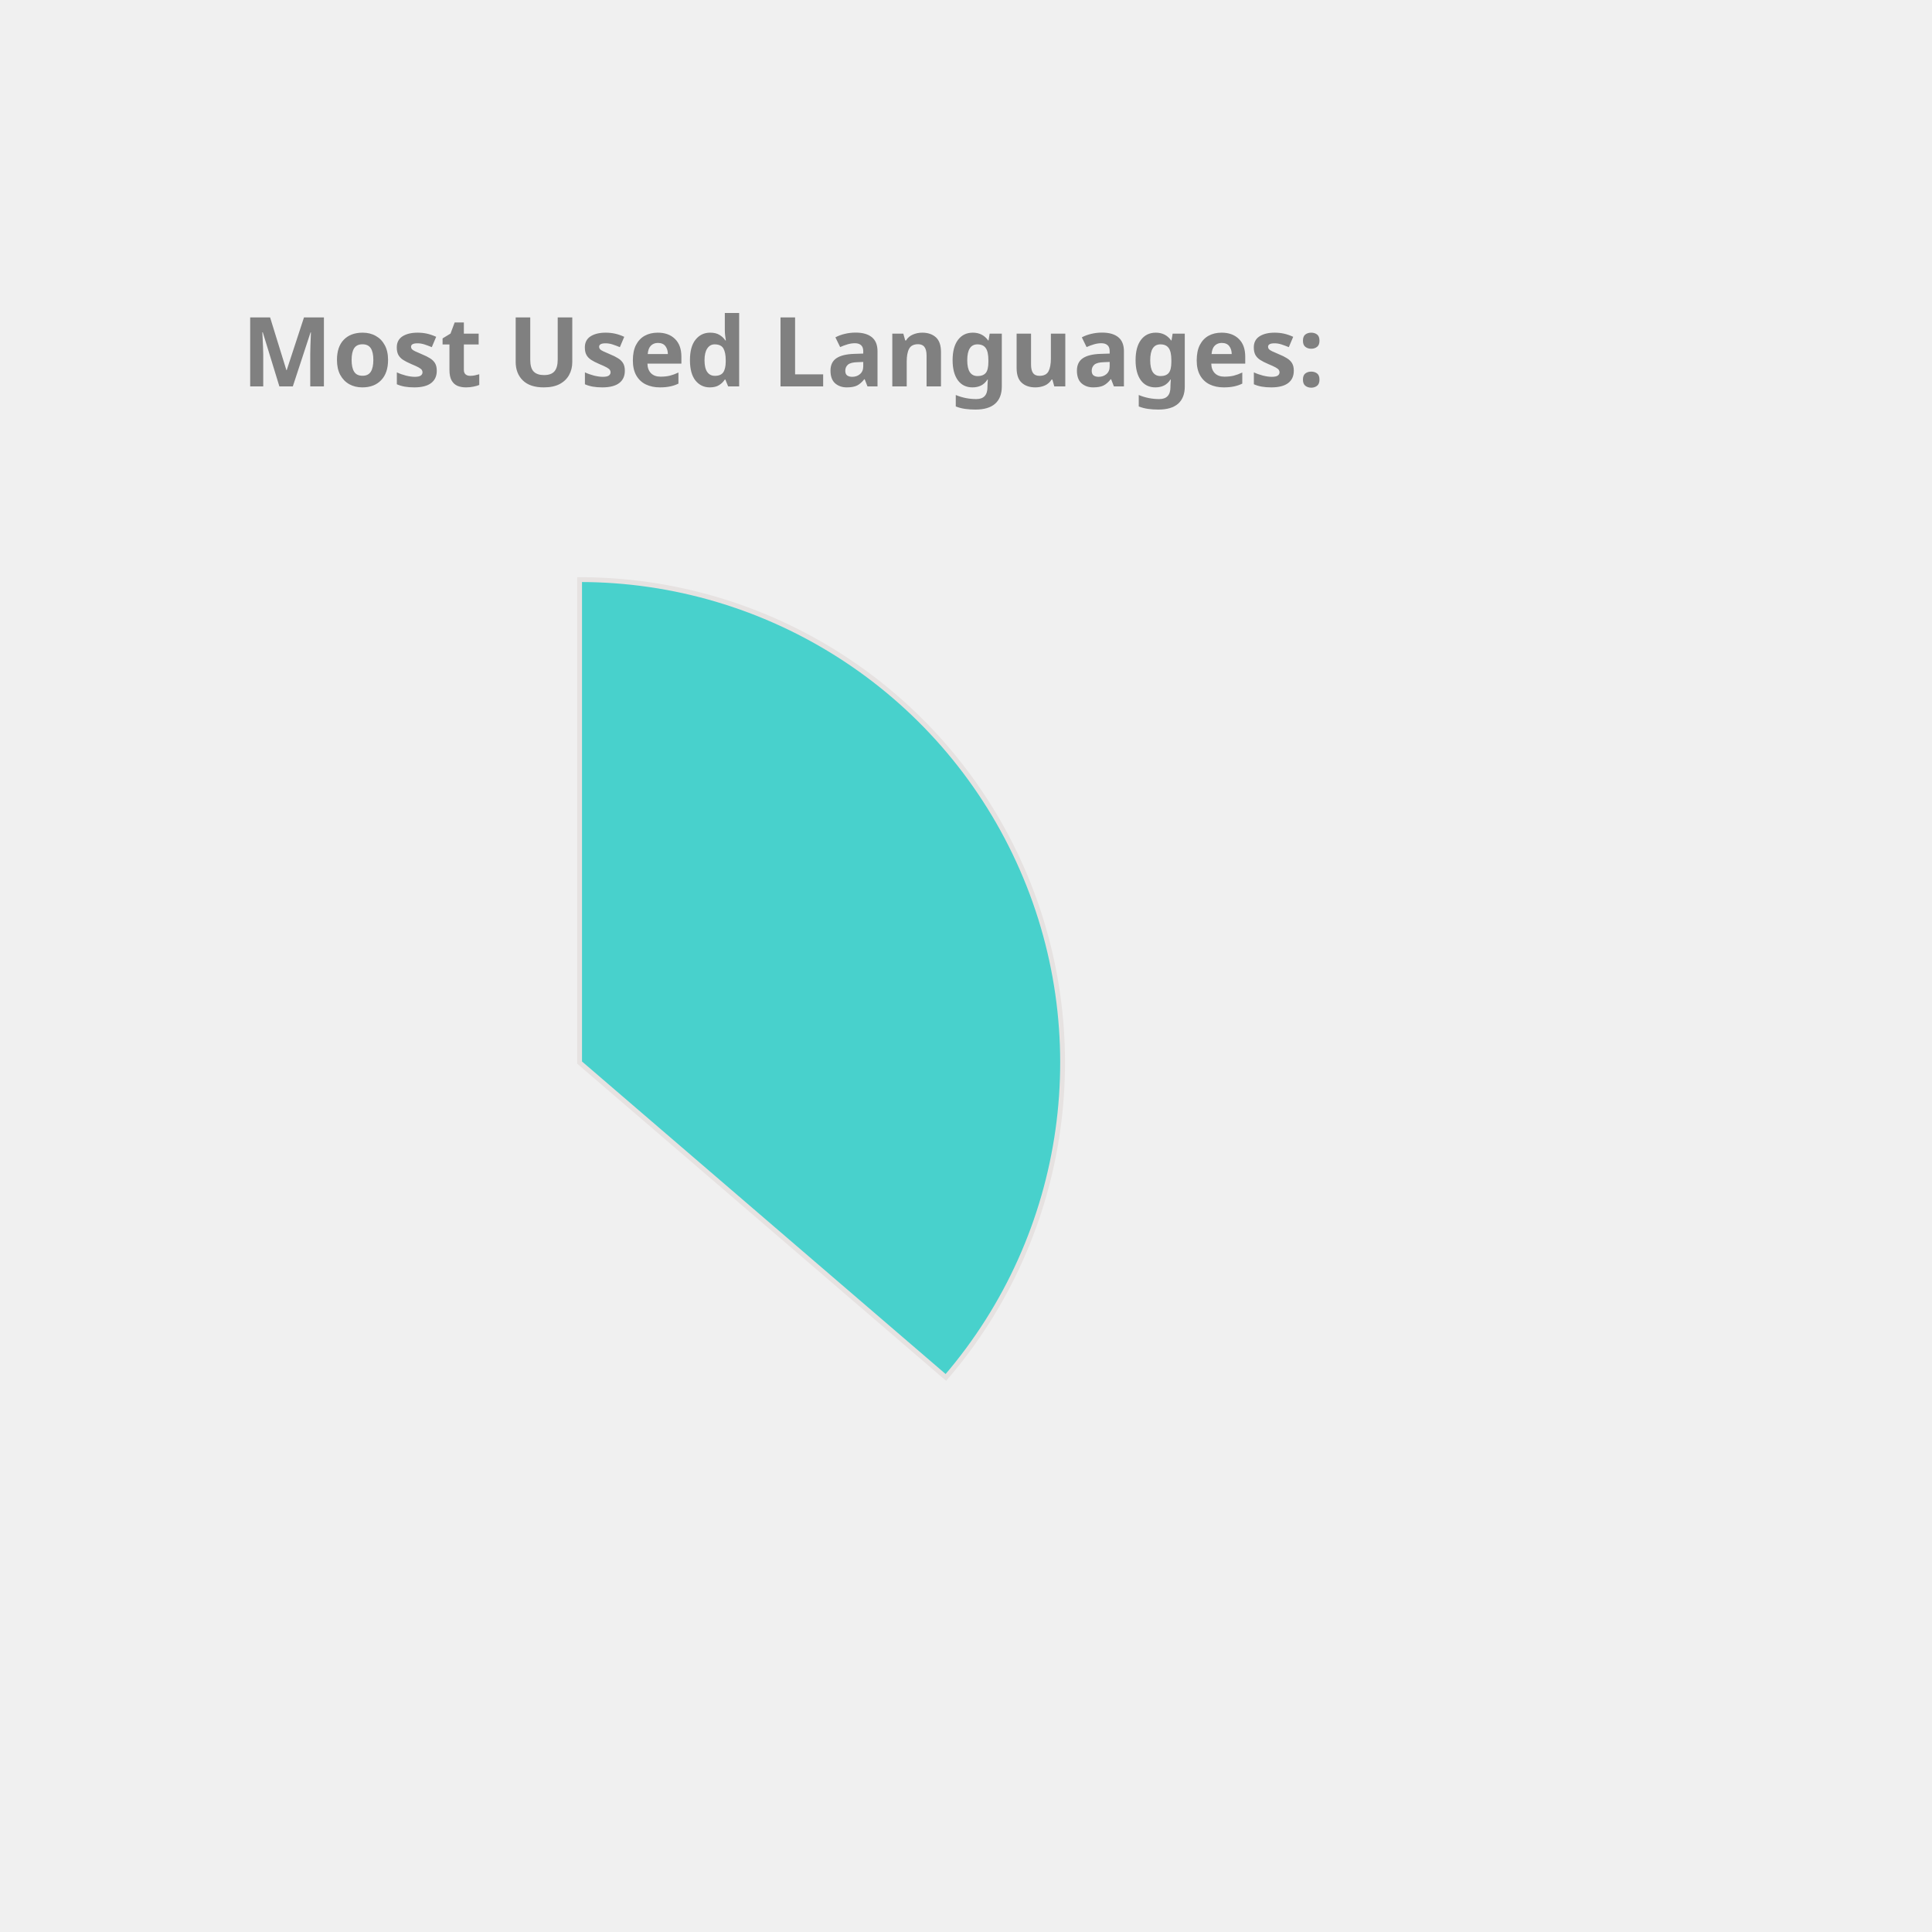
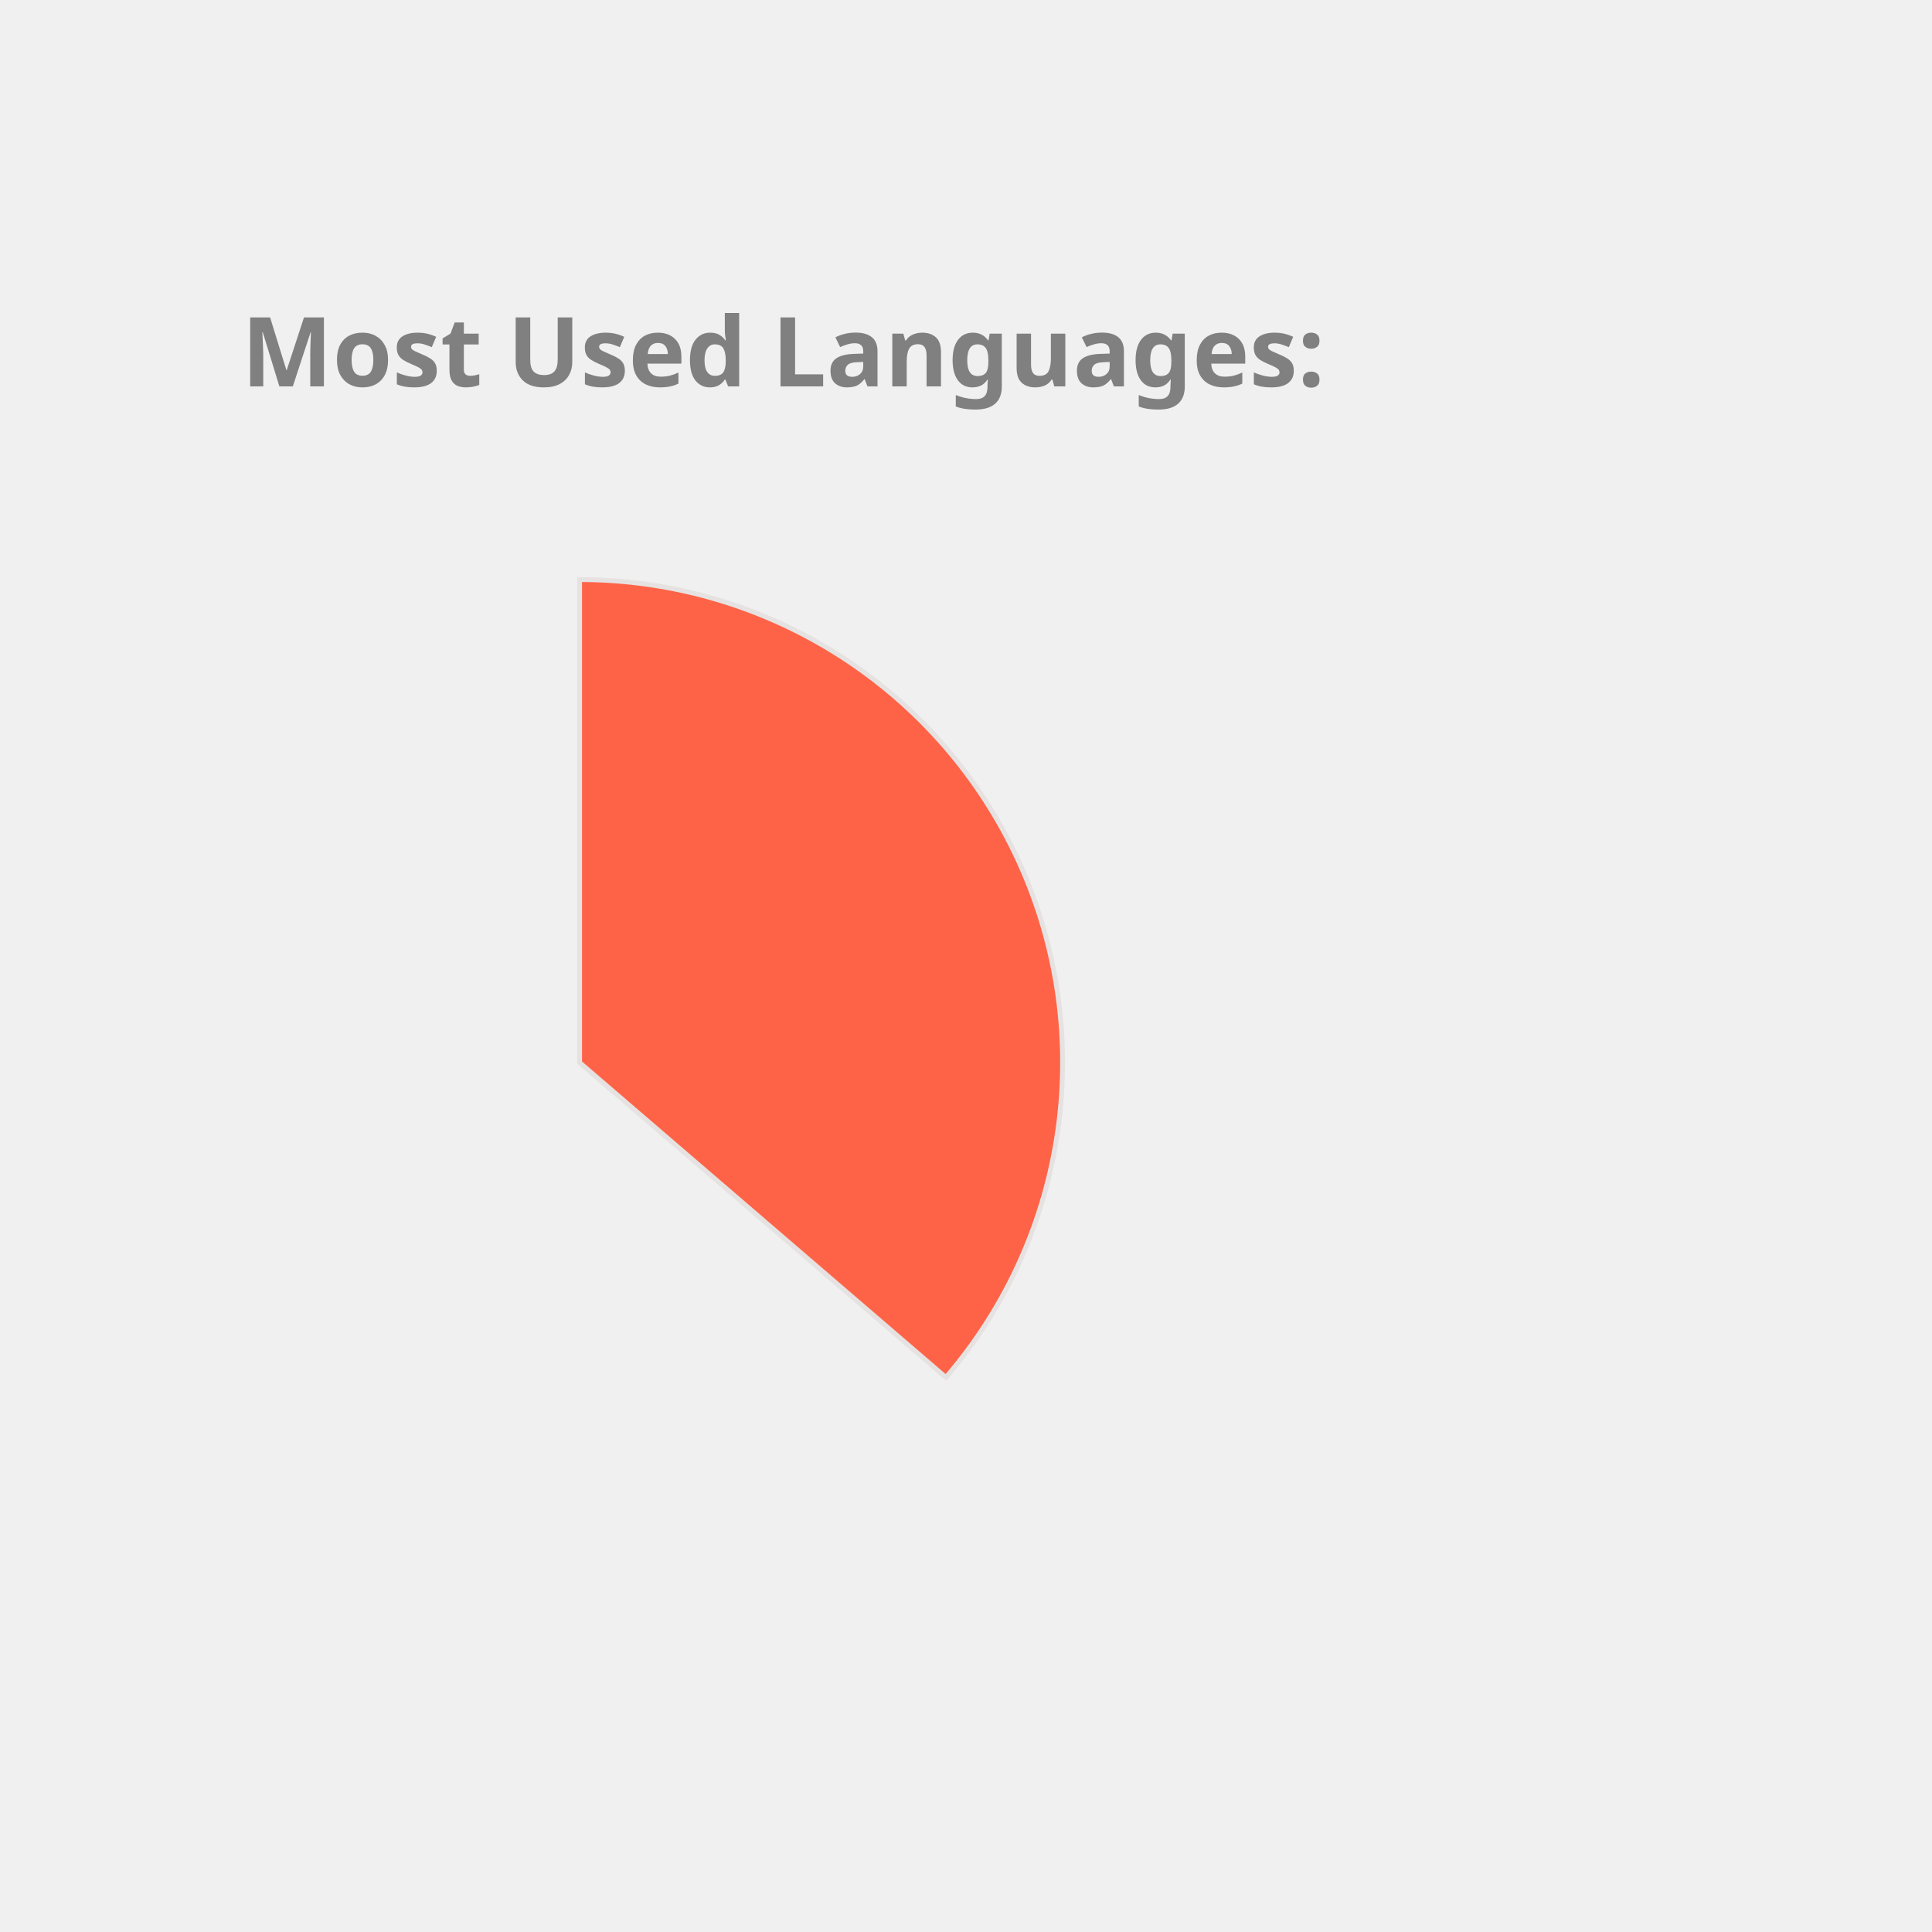
<svg xmlns="http://www.w3.org/2000/svg" height="350px" width="350px" viewBox="0 0 400 400">
  <style> 
        .label {
                font: bold 20px sans-serif;
                color: #404040;
                -webkit-text-stroke: 1px white;
        }

        path {
                stroke: #E6E2E1;
                stroke-width: 1px;
                transform: translate(60px, 100px);
        }

        .path_1 {
                animation: fadeIn 5s linear forwards;
        }

        .path_2 {
                transform: scale(0);
                animation: fadeIn 5s linear forwards 5s;
        }


        
        .path_3 {
                transform: scale(0);
                animation: fadeIn 5s linear forwards 10s;
        }


        .path_4 {
                transform: scale(0);
                animation: fadeIn 5s linear forwards 15s;
        }

        .path_5 {
                transform: scale(0);
                animation: fadeIn 5s linear forwards 20s;
        }

        .path_6 {
                transform: scale(0);
                animation: fadeIn 5s linear forwards 25s;
        }

        .path_7 {
                transform: scale(0);
                animation: fadeIn 5s linear forwards 30s;
        }

        .path_8 {
                transform: scale(0);
                animation: fadeIn 5s linear forwards 35s;
        }

        .path_9 {
                transform: scale(0);
                animation: fadeIn 5s linear forwards 40s;
        }

        .path_10 {
                transform: scale(0);
                animation: fadeIn 5s linear forwards 45s;
        }

        @keyframes fadeIn {
                0% {                        
                        transform: translate(250px, 300px) rotate(0deg) scale(0);
                        
                }
                50% {
                        transform: translate(150px, 220px) rotate(180deg) scale(0.5);
                        
                }
                
                100% {
                        transform: translate(60px, 120px) rotate(360deg) scale(1);
                        
                }
        }
        .txt_1 {
                opacity: 0;
                animation: txtShow 5s linear forwards 0s;
        }

        .txt_2 {
                opacity: 0;
                animation: txtShow 5s linear forwards 5s;
        }

        .txt_3 {
                opacity: 0;
                animation: txtShow 5s linear forwards 10s;
        }

        .txt_4 {
                opacity: 0;
                animation: txtShow 5s linear forwards 15s;
        }

        .txt_5 {
                opacity: 0;
                animation: txtShow 5s linear forwards 20s;
        }

        .txt_6 {
                opacity: 0;
                animation: txtShow 5s linear forwards 25s;
        }

        .txt_7 {
                opacity: 0;
                animation: txtShow 5s linear forwards 30s;
        }

        .txt_8 {
                opacity: 0;
                animation: txtShow 5s linear forwards 35s;
        }

        .txt_9 {
                opacity: 0;
                animation: txtShow 5s linear forwards 40s;
        }

        .txt_10 {
                opacity: 0;
                animation: txtShow 5s linear forwards 45s;
        }

        @keyframes txtShow {
                0% {                        
                        opacity: 0;
                        transform: translate(0px, 0px) scale(0);
                }
                100% {
                        opacity: 1;
                        transform: translate(0px, 0px) scale(1);
                        
                }
        }
</style>
-   <path class="path_1" d="M 60,120 L 60,20 A 100,100 0 0 1 135.836,185.183 Z" fill="MediumTurquoise" stroke="#fff" stroke-width="2" />
-   <text class="txt_1" x="260" y="150" fill="MediumTurquoise" stroke="MediumTurquoise" stroke-width="1">Java</text>
-   <path class="path_2" d="M 60,120 L 135.836,185.183 A 100,100 0 0 1 -24.094,174.112 Z" fill="Orange" stroke="#fff" stroke-width="2" />
-   <text class="txt_2" x="260" y="170" fill="Orange" stroke="Orange" stroke-width="1">TypeScript</text>
-   <path class="path_3" d="M 60,120 L -24.094,174.112 A 100,100 0 0 1 -28.523,73.485 Z" fill="MediumAquaMarine" stroke="#fff" stroke-width="2" />
-   <text class="txt_3" x="260" y="190" fill="MediumAquaMarine" stroke="MediumAquaMarine" stroke-width="1">JavaScript</text>
-   <path class="path_4" d="M 60,120 L -28.523,73.485 A 100,100 0 0 1 -8.455,47.103 Z" fill="LightSeaGreen" stroke="#fff" stroke-width="2" />
-   <text class="txt_4" x="260" y="210" fill="LightSeaGreen" stroke="LightSeaGreen" stroke-width="1">HTML</text>
-   <path class="path_5" d="M 60,120 L -8.455,47.103 A 100,100 0 0 1 12.376,32.068 Z" fill="RoyalBlue" stroke="#fff" stroke-width="2" />
-   <text class="txt_5" x="260" y="230" fill="RoyalBlue" stroke="RoyalBlue" stroke-width="1">Sass</text>
-   <path class="path_6" d="M 60,120 L 12.376,32.068 A 100,100 0 0 1 32.101,23.971 Z" fill="Coral" stroke="#fff" stroke-width="2" />
-   <text class="txt_6" x="260" y="250" fill="Coral" stroke="Coral" stroke-width="1">CSS</text>
-   <path class="path_7" d="M 60,120 L 32.101,23.971 A 100,100 0 0 1 41.262,21.771 Z" fill="SteelBlue" stroke="#fff" stroke-width="2" />
-   <text class="txt_7" x="260" y="270" fill="SteelBlue" stroke="SteelBlue" stroke-width="1">Python</text>
-   <path class="path_8" d="M 60,120 L 41.262,21.771 A 100,100 0 0 1 49.964,20.505 Z" fill="Orchid" stroke="#fff" stroke-width="2" />
-   <text class="txt_8" x="260" y="290" fill="Orchid" stroke="Orchid" stroke-width="1">Batchfile</text>
-   <path class="path_9" d="M 60,120 L 49.964,20.505 A 100,100 0 0 1 54.348,20.16 Z" fill="Gold" stroke="#fff" stroke-width="2" />
-   <text class="txt_9" x="260" y="310" fill="Gold" stroke="Gold" stroke-width="1">Mustache</text>
-   <path class="path_10" d="M 60,120 L 54.348,20.16 A 100,100 0 0 1 58.115,20.018 Z" fill="Salmon" stroke="#fff" stroke-width="2" />
-   <text class="txt_10" x="260" y="330" fill="Salmon" stroke="Salmon" stroke-width="1">SCSS</text>
+   <path class="path_1" d="M 60,120 L 60,20 A 100,100 0 0 1 135.836,185.183 Z" fill="Tomato" stroke="#fff" stroke-width="2" />
+   <text class="txt_1" x="260" y="150" fill="Tomato" stroke="Tomato" stroke-width="1">Java</text>
+   <path class="path_2" d="M 60,120 L 135.836,185.183 A 100,100 0 0 1 -24.094,174.112 Z" fill="IndianRed" stroke="#fff" stroke-width="2" />
+   <text class="txt_2" x="260" y="170" fill="IndianRed" stroke="IndianRed" stroke-width="1">TypeScript</text>
+   <path class="path_3" d="M 60,120 L -24.094,174.112 A 100,100 0 0 1 -28.523,73.485 Z" fill="DarkKhaki" stroke="#fff" stroke-width="2" />
+   <text class="txt_3" x="260" y="190" fill="DarkKhaki" stroke="DarkKhaki" stroke-width="1">JavaScript</text>
+   <path class="path_4" d="M 60,120 L -28.523,73.485 A 100,100 0 0 1 -8.455,47.103 Z" fill="CornflowerBlue" stroke="#fff" stroke-width="2" />
+   <text class="txt_4" x="260" y="210" fill="CornflowerBlue" stroke="CornflowerBlue" stroke-width="1">HTML</text>
+   <path class="path_5" d="M 60,120 L -8.455,47.103 A 100,100 0 0 1 12.376,32.068 Z" fill="DodgerBlue" stroke="#fff" stroke-width="2" />
+   <text class="txt_5" x="260" y="230" fill="DodgerBlue" stroke="DodgerBlue" stroke-width="1">Sass</text>
+   <path class="path_6" d="M 60,120 L 12.376,32.068 A 100,100 0 0 1 32.101,23.971 Z" fill="MediumSlateBlue" stroke="#fff" stroke-width="2" />
+   <text class="txt_6" x="260" y="250" fill="MediumSlateBlue" stroke="MediumSlateBlue" stroke-width="1">CSS</text>
+   <path class="path_7" d="M 60,120 L 32.101,23.971 A 100,100 0 0 1 41.262,21.771 Z" fill="Orchid" stroke="#fff" stroke-width="2" />
+   <text class="txt_7" x="260" y="270" fill="Orchid" stroke="Orchid" stroke-width="1">Python</text>
+   <path class="path_8" d="M 60,120 L 41.262,21.771 A 100,100 0 0 1 49.964,20.505 Z" fill="LightSeaGreen" stroke="#fff" stroke-width="2" />
+   <text class="txt_8" x="260" y="290" fill="LightSeaGreen" stroke="LightSeaGreen" stroke-width="1">Batchfile</text>
+   <path class="path_9" d="M 60,120 L 49.964,20.505 A 100,100 0 0 1 54.348,20.16 Z" fill="Coral" stroke="#fff" stroke-width="2" />
+   <text class="txt_9" x="260" y="310" fill="Coral" stroke="Coral" stroke-width="1">Mustache</text>
+   <path class="path_10" d="M 60,120 L 54.348,20.16 A 100,100 0 0 1 58.115,20.018 Z" fill="Pink" stroke="#fff" stroke-width="2" />
+   <text class="txt_10" x="260" y="330" fill="Pink" stroke="Pink" stroke-width="1">SCSS</text>
  <g class="label">
    <text x="50" y="80" fill="grey">Most Used Languages:</text>
  </g>
</svg>
